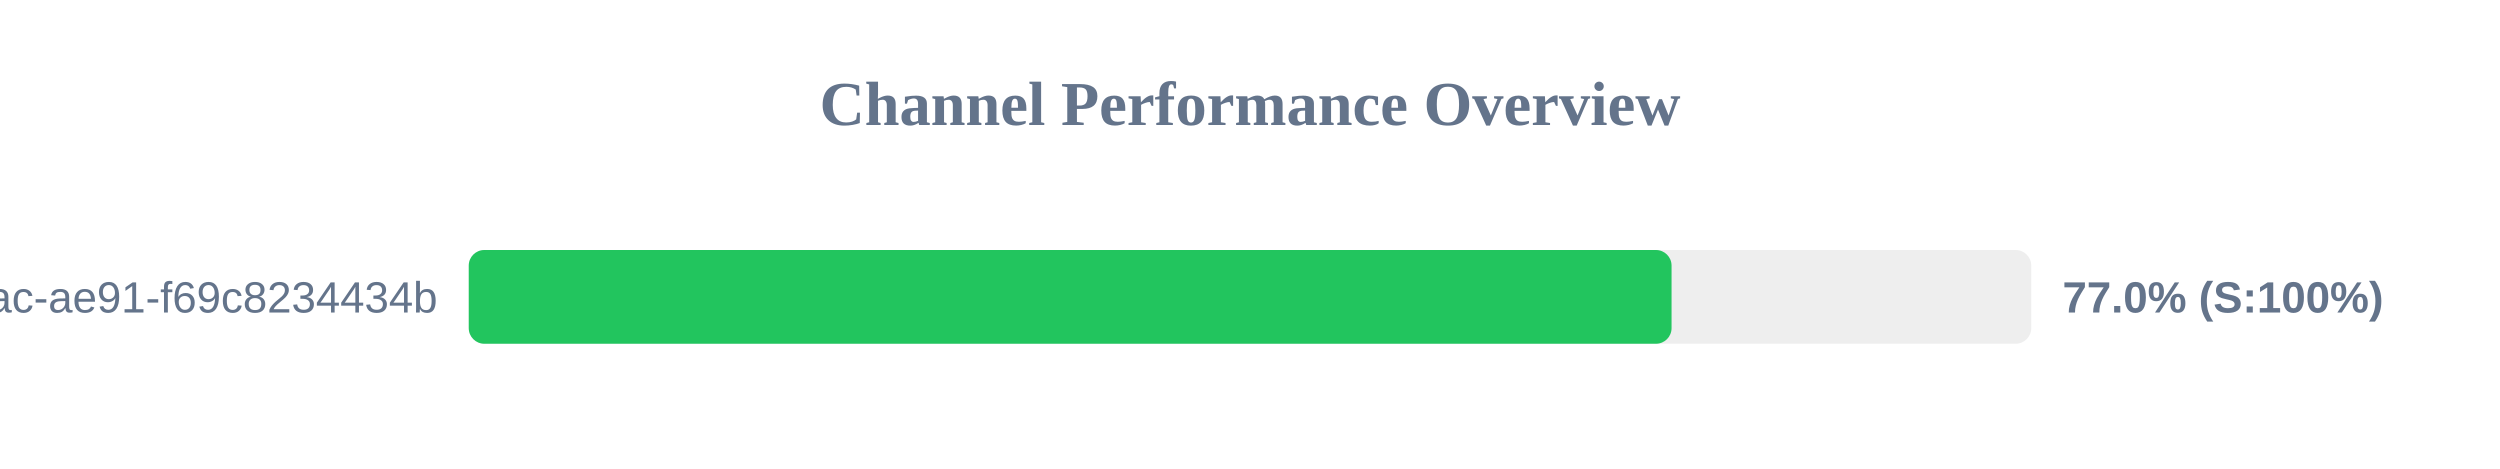
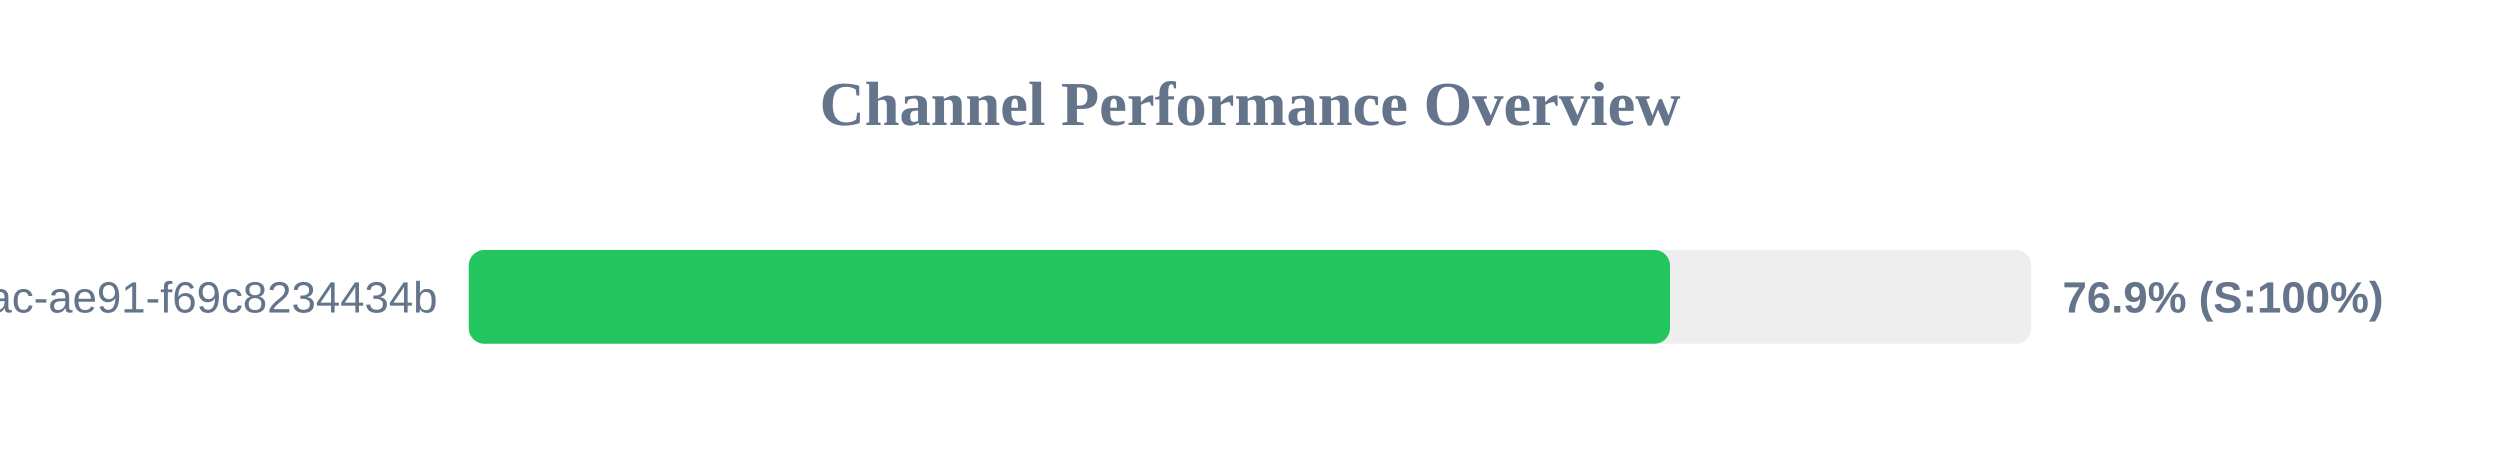
<svg xmlns="http://www.w3.org/2000/svg" width="800" height="150" version="1.1">
  <style>
        .row { font: 14px Arial; fill: #64748b; }
        .score { font: bold 14px Arial; fill: #64748b; }
    </style>
  <text x="400" y="40" text-anchor="middle" font-size="20px" font-weight="bold" fill="#64748b">Channel Performance Overview</text>
  <rect x="150" y="80" width="500" height="30" fill="#eee" rx="5" />
-   <rect x="150" y="80" width="384.9" height="30" fill="#22c55e" rx="5" />
+   <rect x="150" y="80" width="384.4" height="30" fill="#22c55e" rx="5" />
  <text x="140" y="100" text-anchor="end" class="row">?uuid=942b9cb8-92fa-46ac-ae91-f69c8234434b</text>
-   <text x="660" y="100" text-anchor="start" class="score">77.0% (S:100%)</text>
+   <text x="660" y="100" text-anchor="start" class="score">76.9% (S:100%)</text>
</svg>
